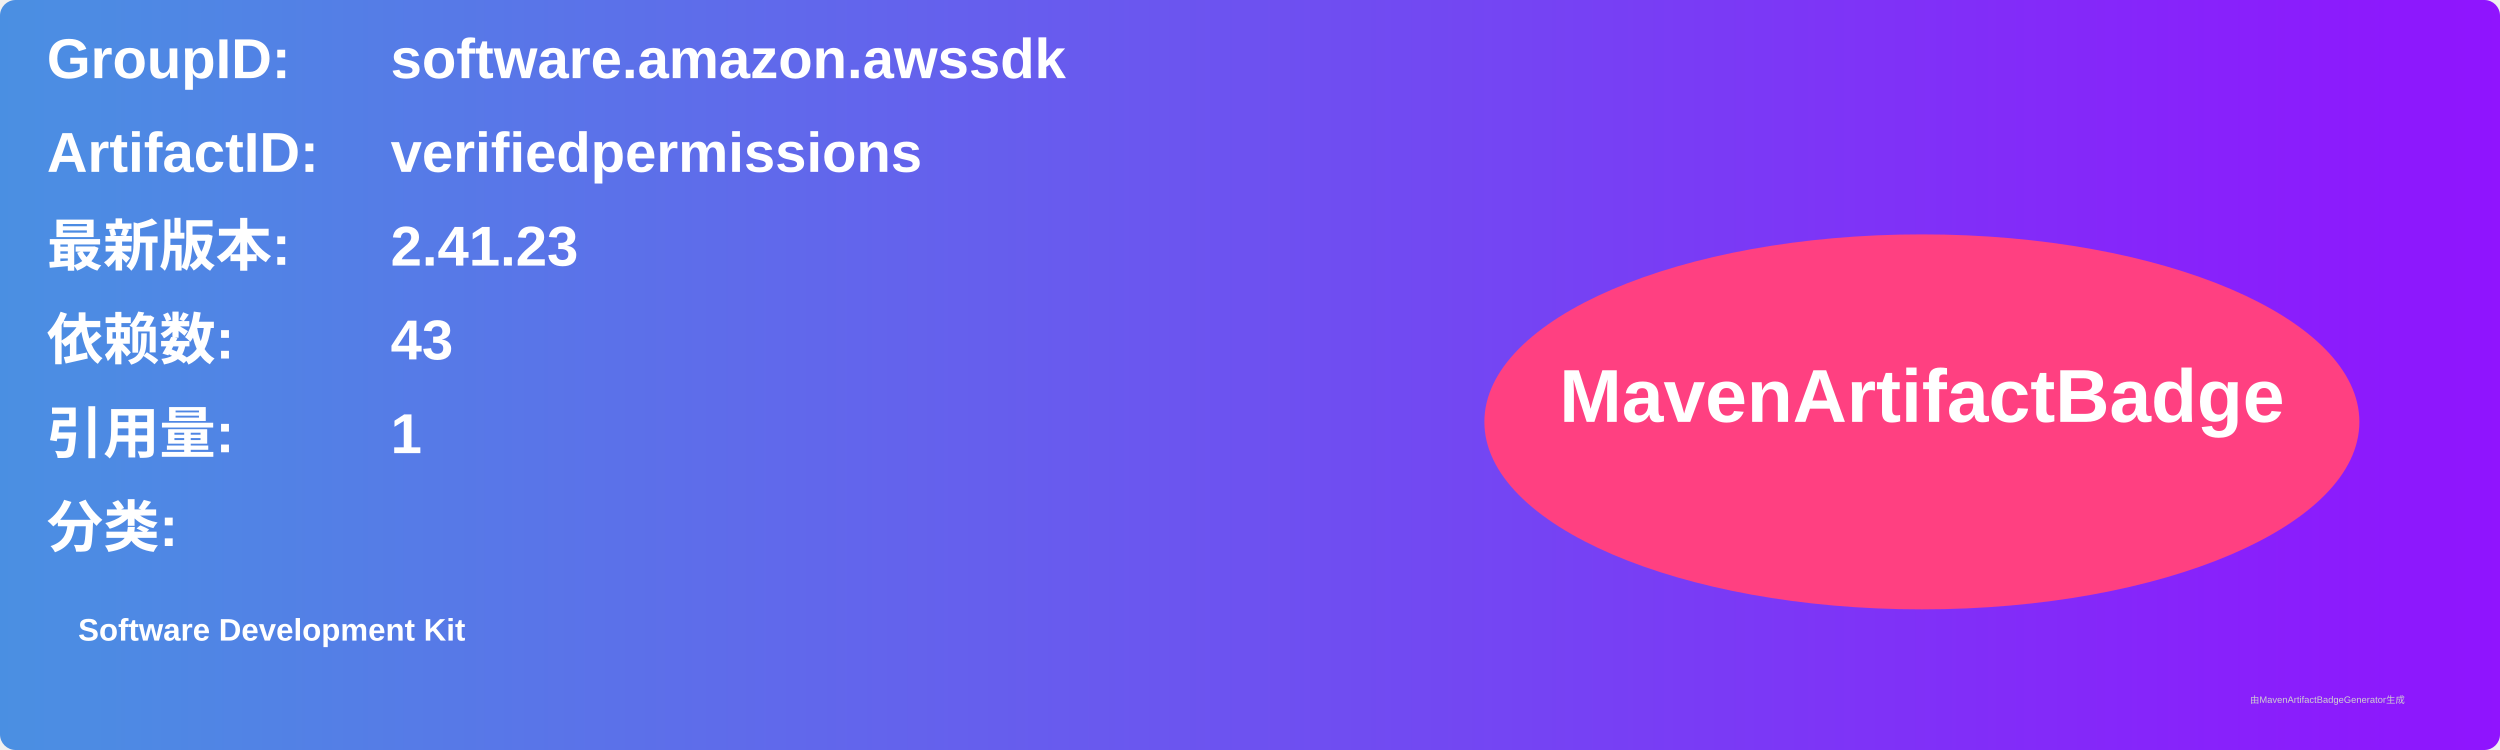
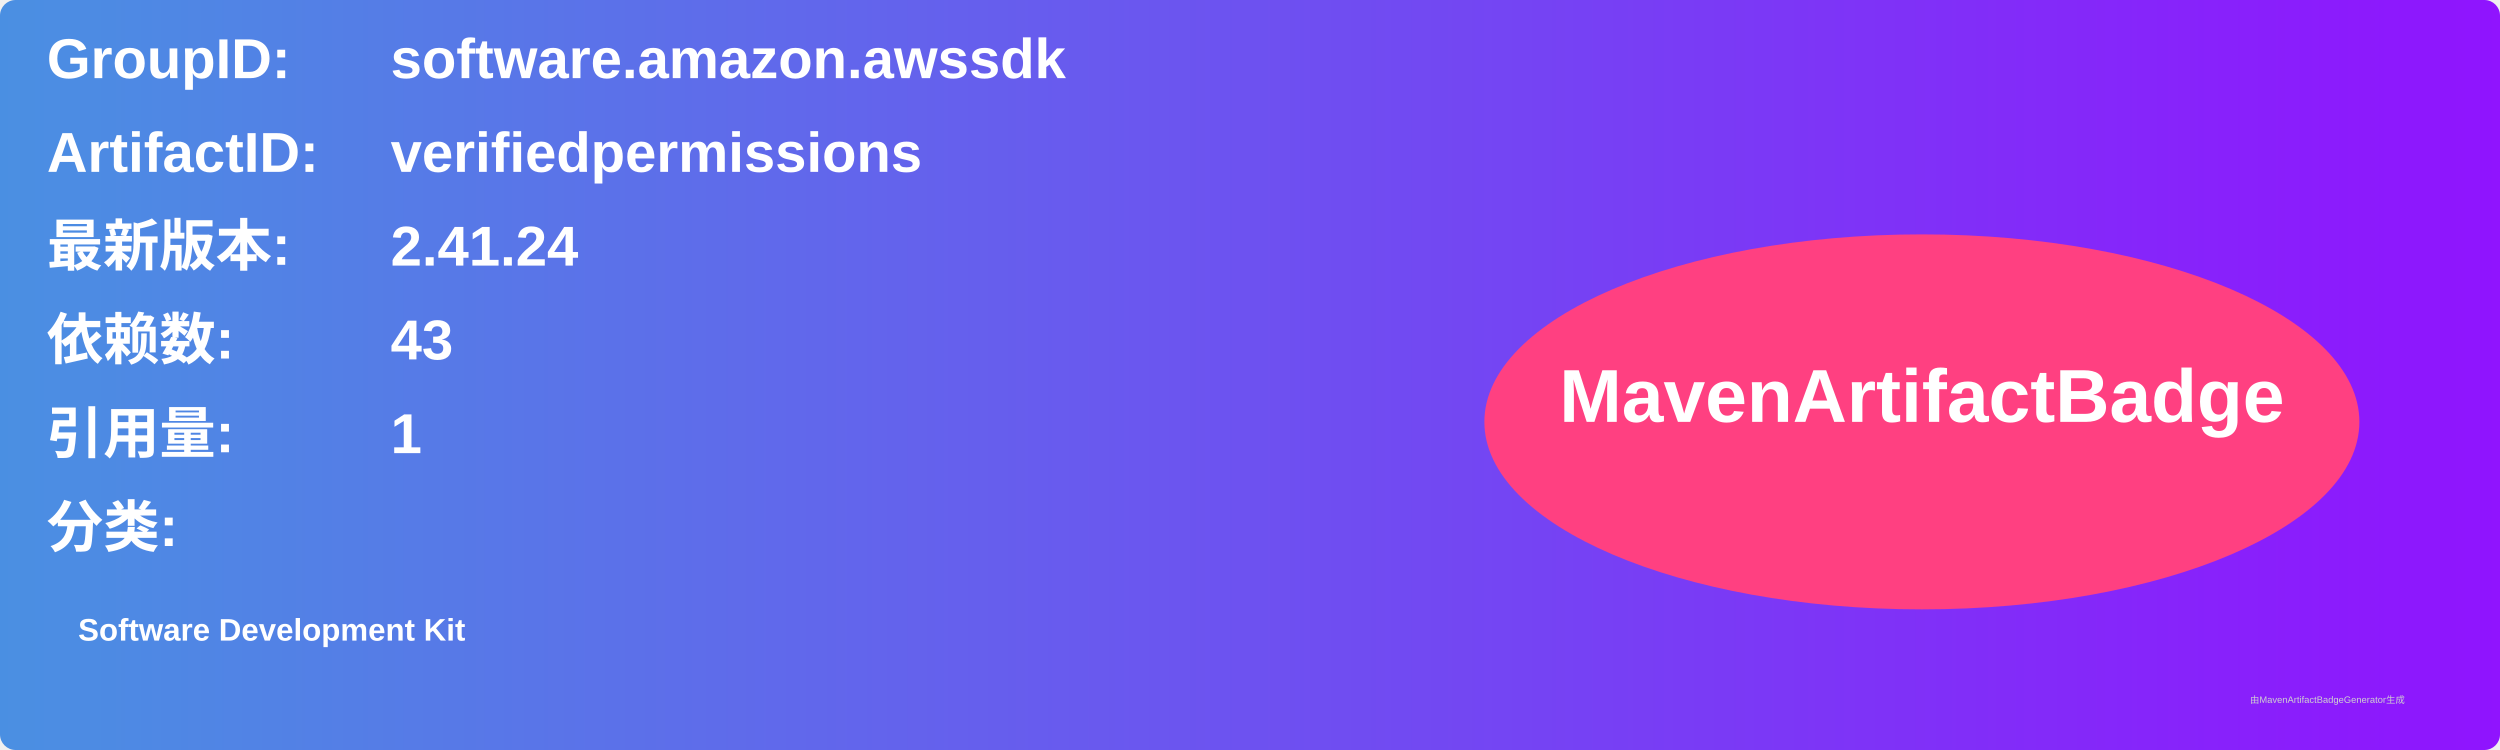
<svg xmlns="http://www.w3.org/2000/svg" width="800" height="240" viewBox="0 0 800 240">
  <linearGradient id="grad" x1="0%" y1="0%" x2="100%" y2="0%">
    <stop offset="0%" stop-color="#4a90e2" />
    <stop offset="100%" stop-color="#9013fe" />
  </linearGradient>
  <rect width="100%" height="100%" rx="5" ry="5" fill="url(#grad)" />
  <g transform="translate(15, 15)">
    <text x="0" y="10" font-family="Arial" font-size="18" fill="white" font-weight="bold" width="260">GroupID:</text>
    <text x="110" y="10" font-family="Arial" font-size="18" fill="white" font-weight="bold" width="460">software.amazon.awssdk</text>
    <text x="0" y="40" font-family="Arial" font-size="18" fill="white" font-weight="bold" width="260">ArtifactID:</text>
    <text x="110" y="40" font-family="Arial" font-size="18" fill="white" font-weight="bold" width="460">verifiedpermissions</text>
    <text x="0" y="70" font-family="Arial" font-size="18" fill="white" font-weight="bold">最新版本:</text>
    <text x="110" y="70" font-family="Arial" font-size="18" fill="white" font-weight="bold">
-       <tspan font-weight="bold">2.41.23</tspan>
+       <tspan font-weight="bold">2.41.24</tspan>
    </text>
    <text x="0" y="100" font-family="Arial" font-size="18" fill="white" font-weight="bold">依赖数: </text>
    <text x="110" y="100" font-family="Arial" font-size="18" fill="white">
      <tspan font-weight="bold">43</tspan>
    </text>
    <text x="0" y="130" font-family="Arial" font-size="18" fill="white" font-weight="bold">引用量: </text>
    <text x="110" y="130" font-family="Arial" font-size="18" fill="white">
      <tspan font-weight="bold">1</tspan>
    </text>
    <text x="0" y="160" font-family="Arial" font-size="18" fill="white" font-weight="bold">分类:</text>
    <text x="10" y="190" font-family="Arial" font-size="10" fill="white">
      <tspan font-weight="bold">Software Development Kit</tspan>
    </text>
    <ellipse cx="600" cy="120" rx="140" ry="60" fill="#ff4081" />
    <text x="600" y="120" text-anchor="middle" font-family="Arial" font-size="24" fill="white" font-weight="bold">MavenArtifactBadge</text>
  </g>
  <text x="720" y="225" font-family="Arial" font-size="3" fill="#d0d0d0">由MavenArtifactBadgeGenerator生成</text>
</svg>
